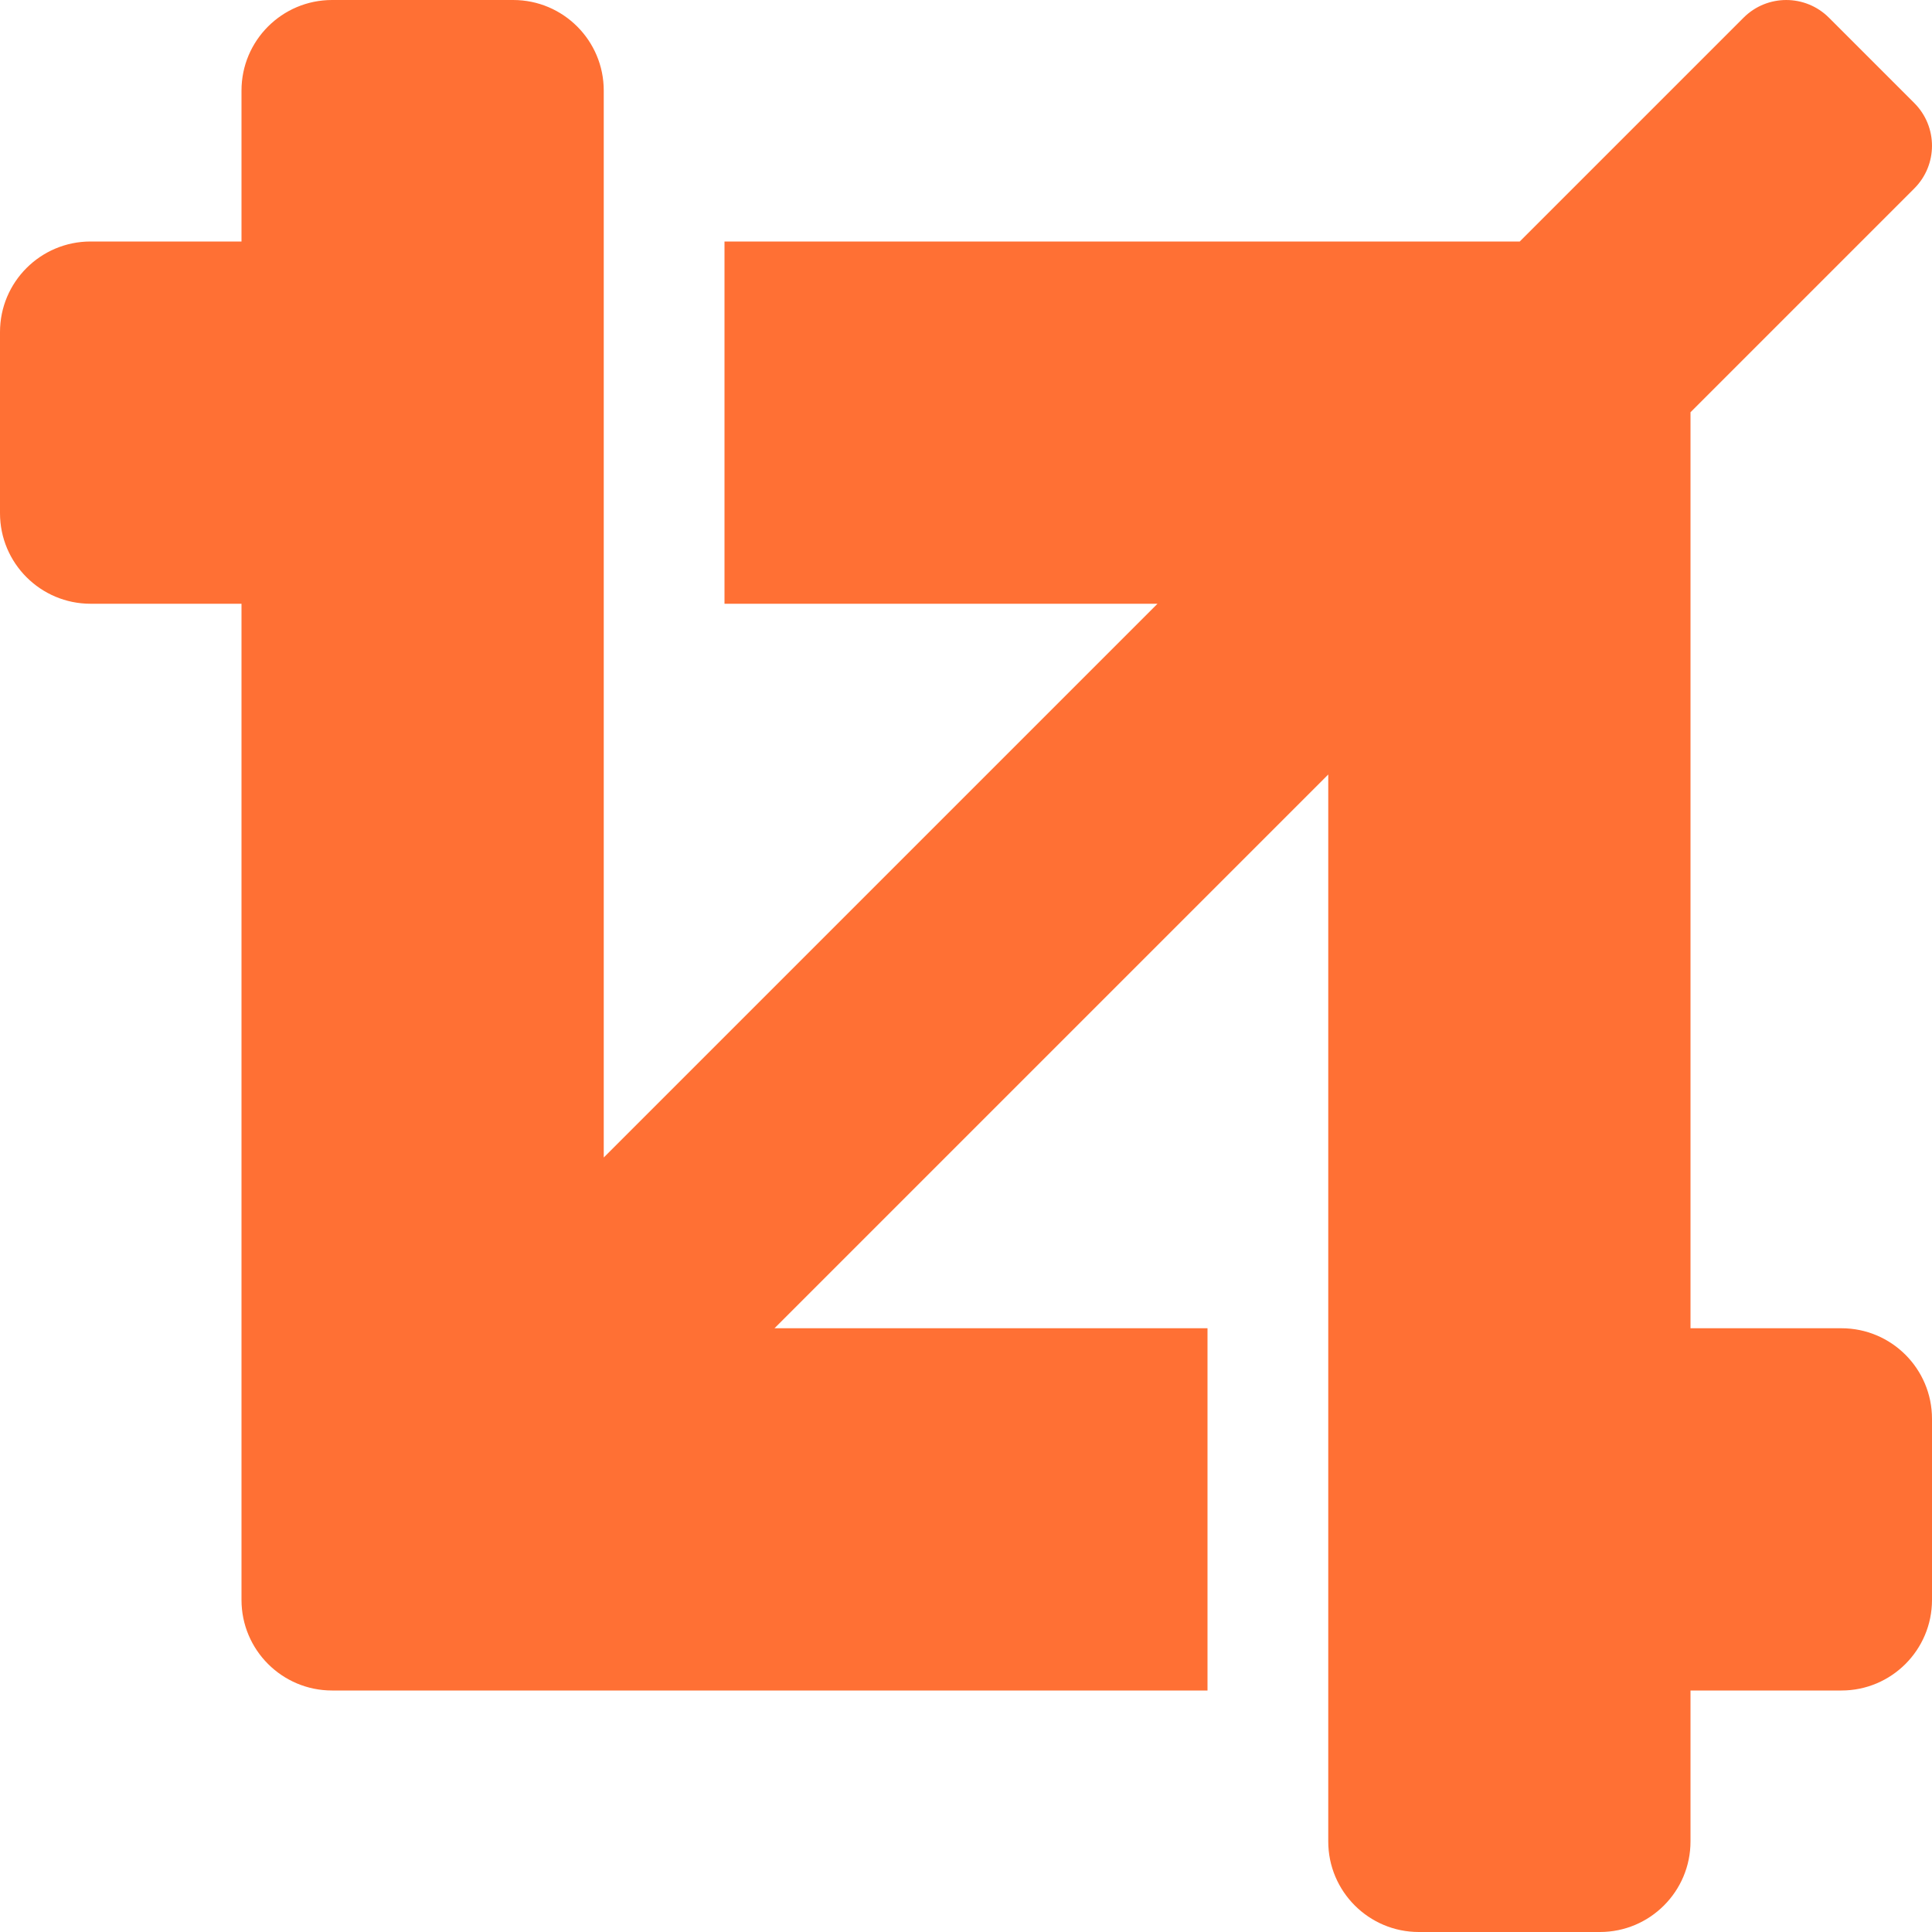
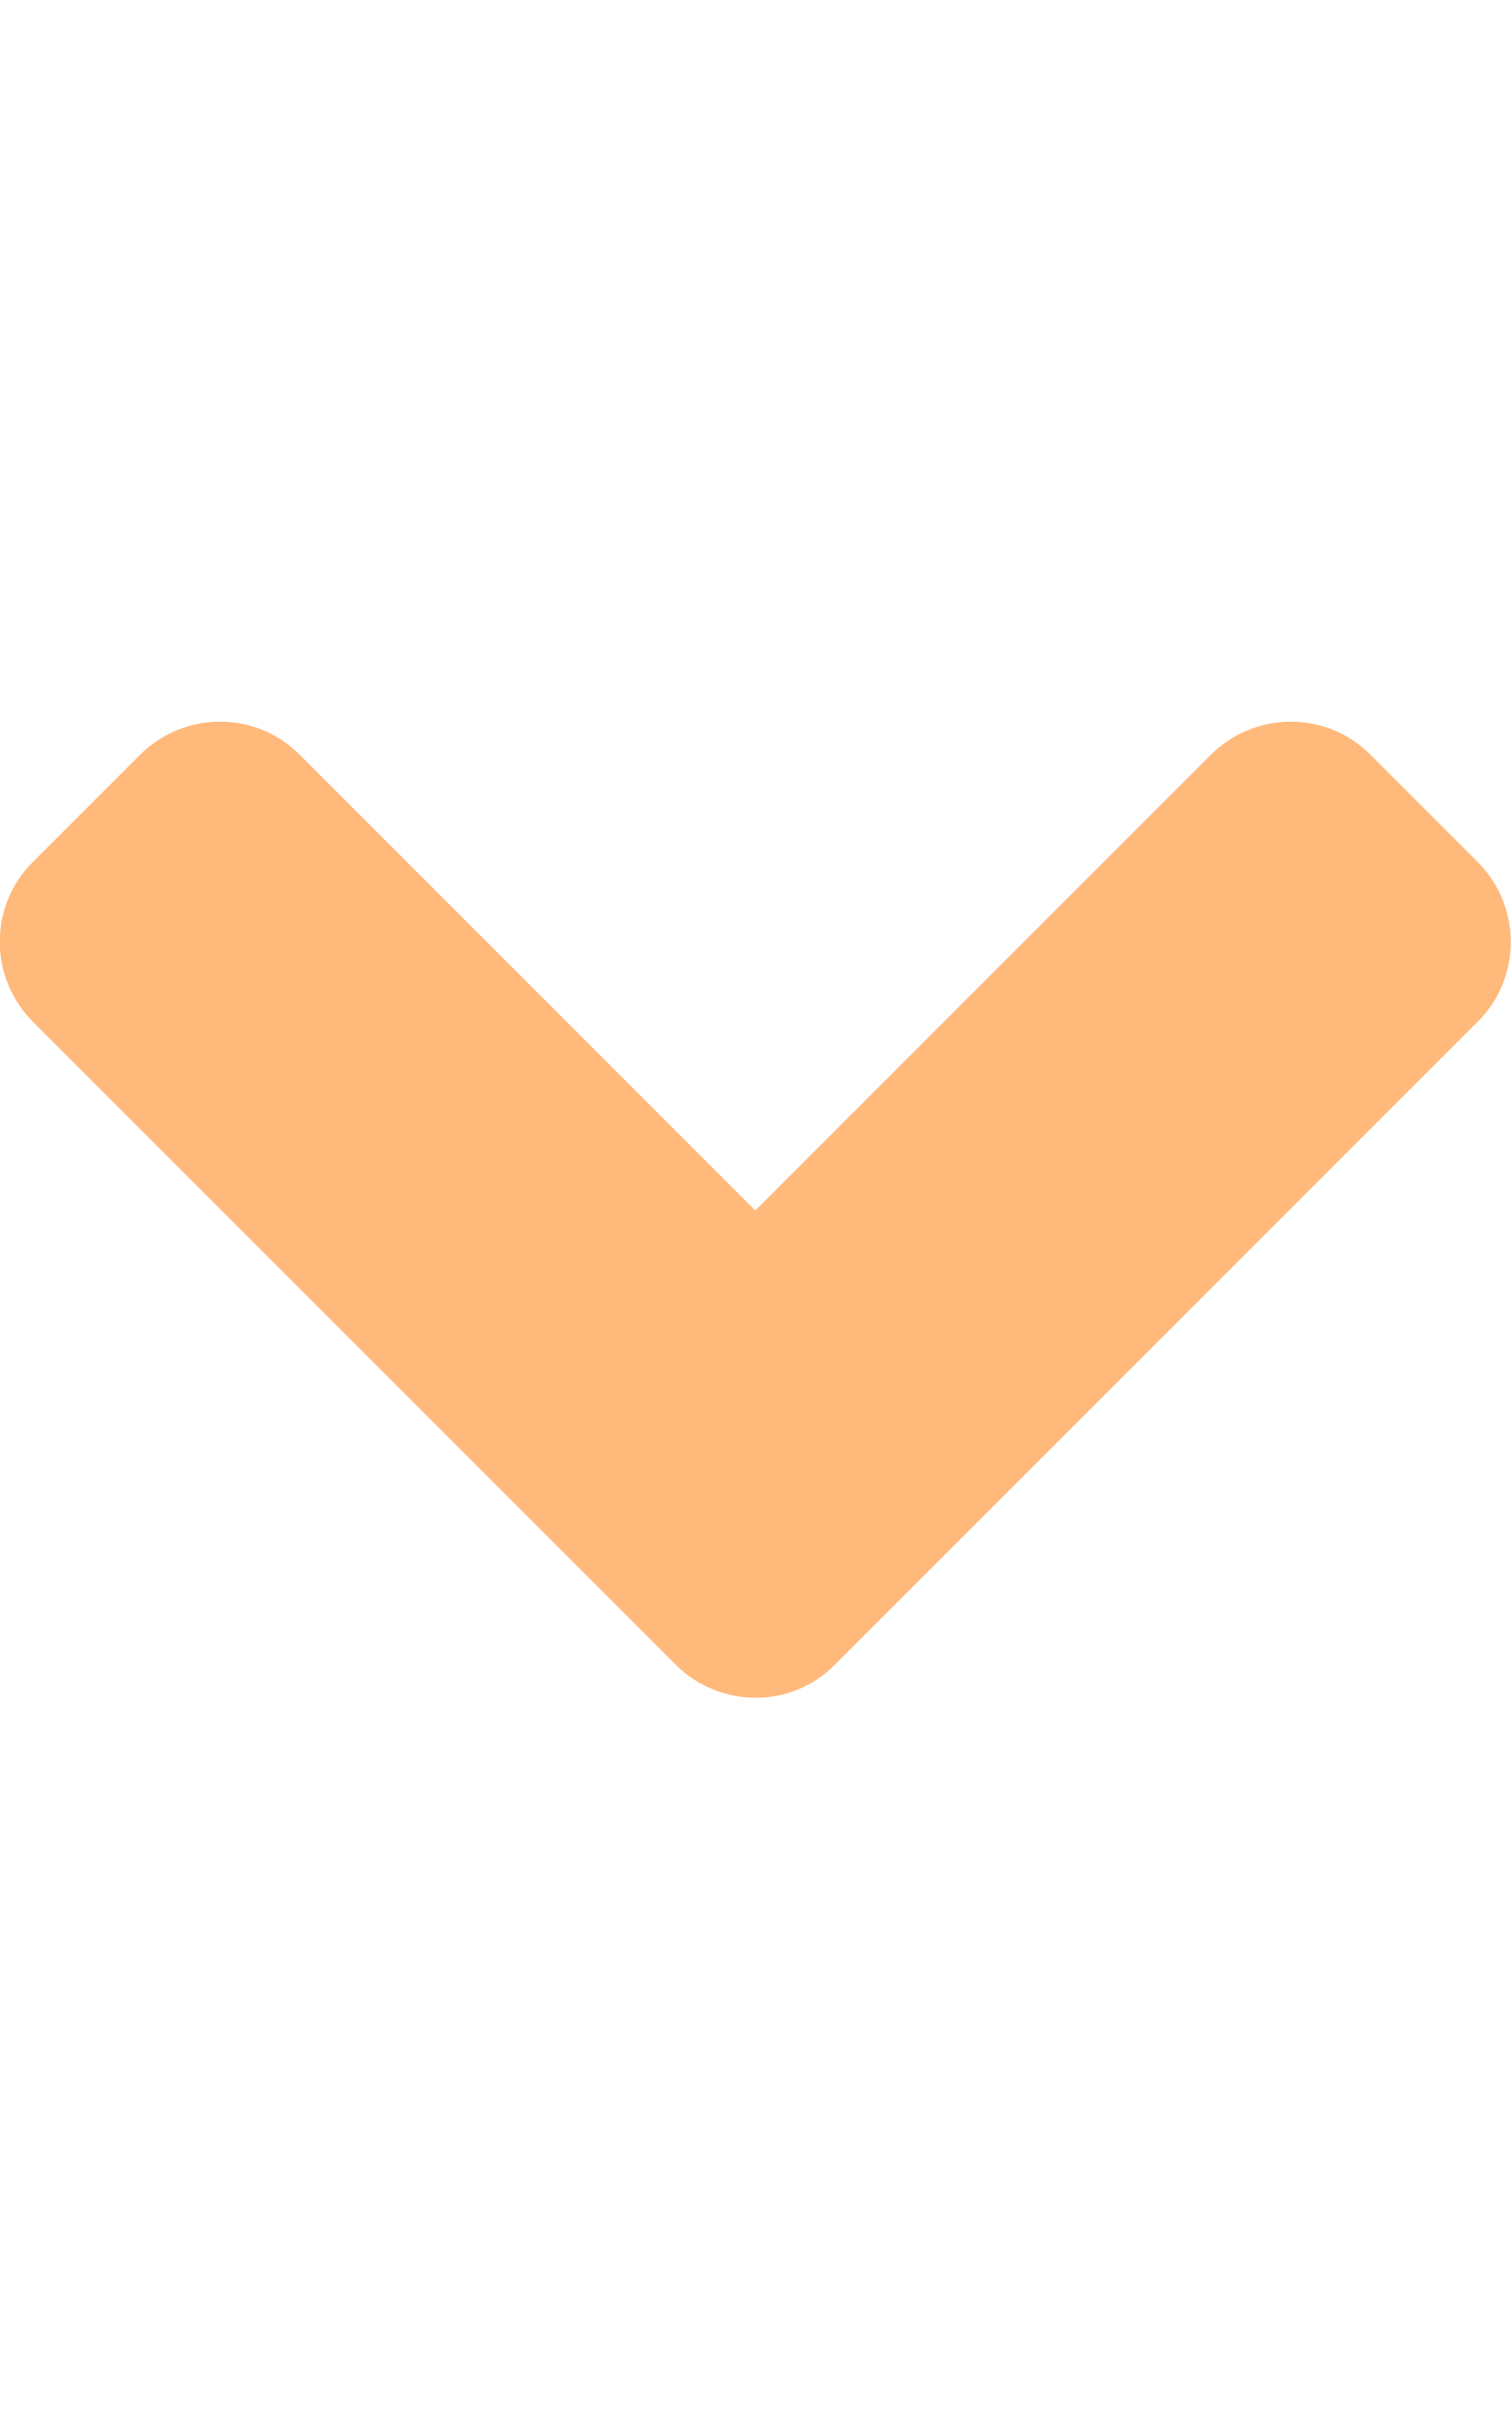
- <svg xmlns="http://www.w3.org/2000/svg" style="fill:#FF7034;" viewBox="0 0 512 512">
-   <path d="M488 352h-40V109.25l59.31-59.31c6.25-6.25 6.25-16.38 0-22.63L484.69 4.69c-6.25-6.25-16.38-6.25-22.63 0L402.75 64H192v96h114.75L160 306.75V24c0-13.26-10.75-24-24-24H88C74.75 0 64 10.74 64 24v40H24C10.75 64 0 74.74 0 88v48c0 13.25 10.75 24 24 24h40v264c0 13.25 10.75 24 24 24h232v-96H205.25L352 205.25V488c0 13.25 10.75 24 24 24h48c13.25 0 24-10.75 24-24v-40h40c13.25 0 24-10.75 24-24v-48c0-13.26-10.75-24-24-24z" />
+ <svg xmlns="http://www.w3.org/2000/svg" style="fill:#FFB97B;" viewBox="0 0 320 512">
+   <path d="M143 352.3L7 216.3c-9.4-9.4-9.4-24.6 0-33.9l22.6-22.6c9.4-9.4 24.6-9.4 33.9 0l96.4 96.4 96.4-96.4c9.4-9.4 24.6-9.4 33.9 0l22.6 22.6c9.4 9.4 9.4 24.6 0 33.9l-136 136c-9.2 9.4-24.4 9.4-33.8 0z" />
</svg>
